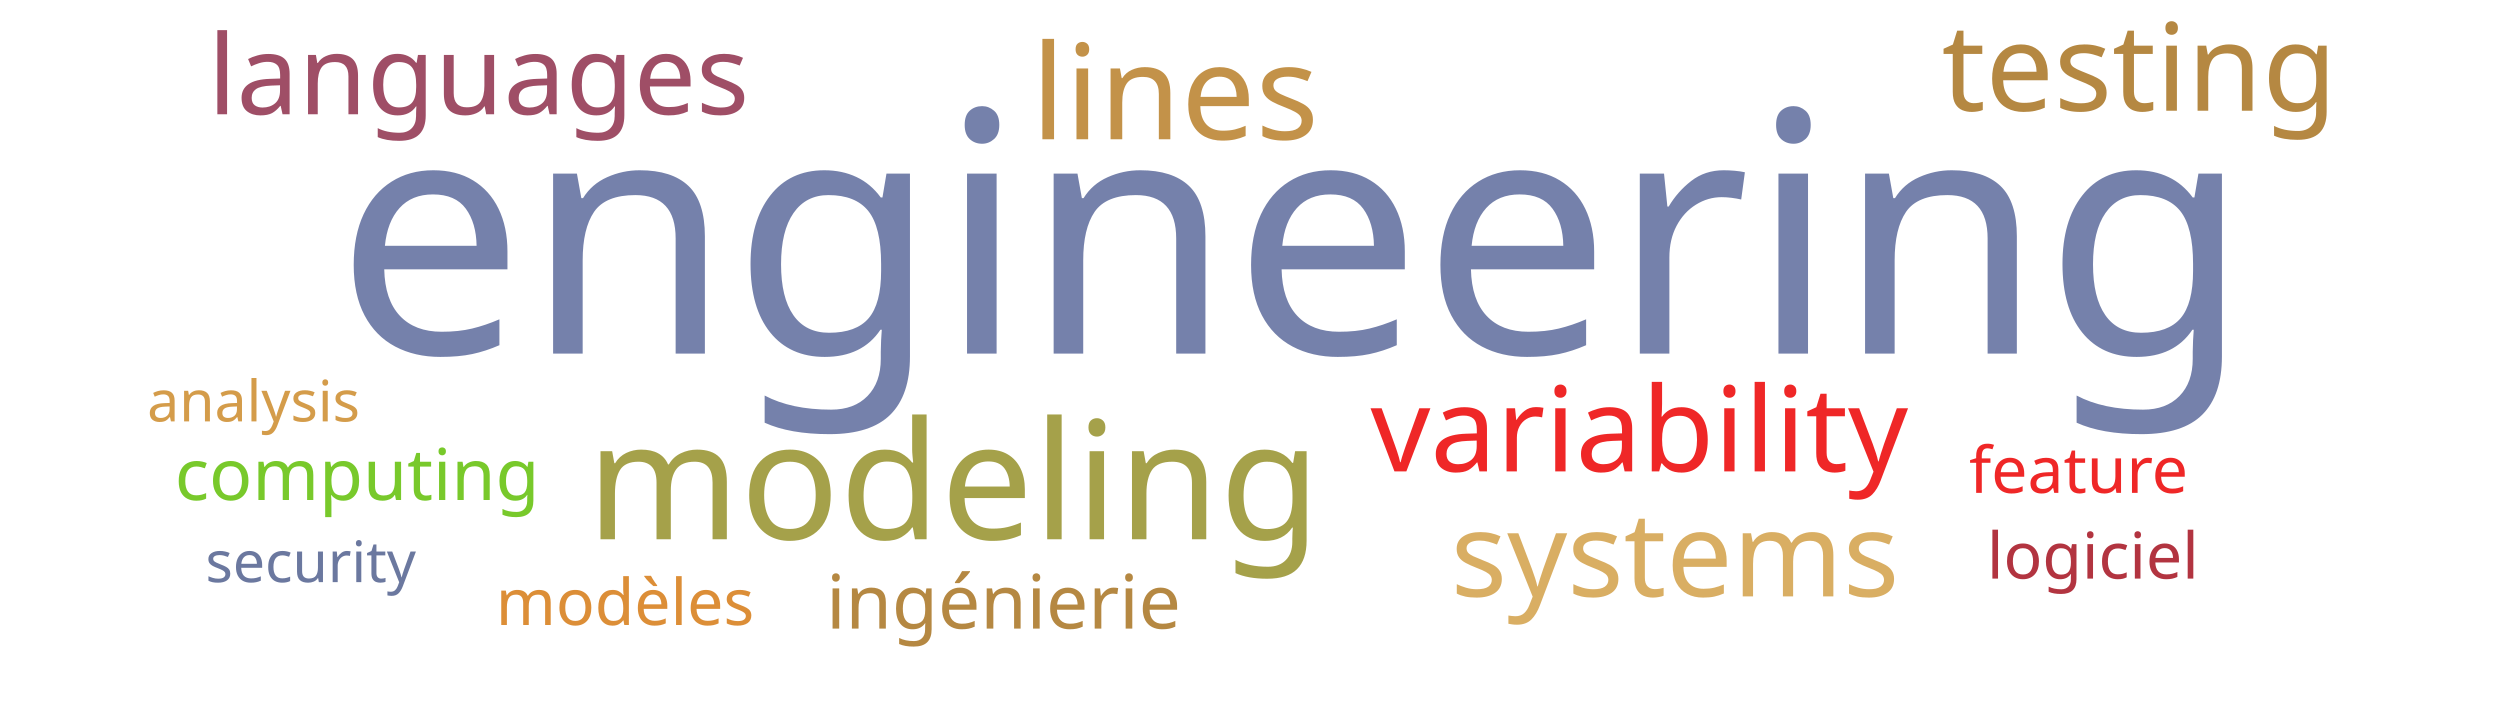
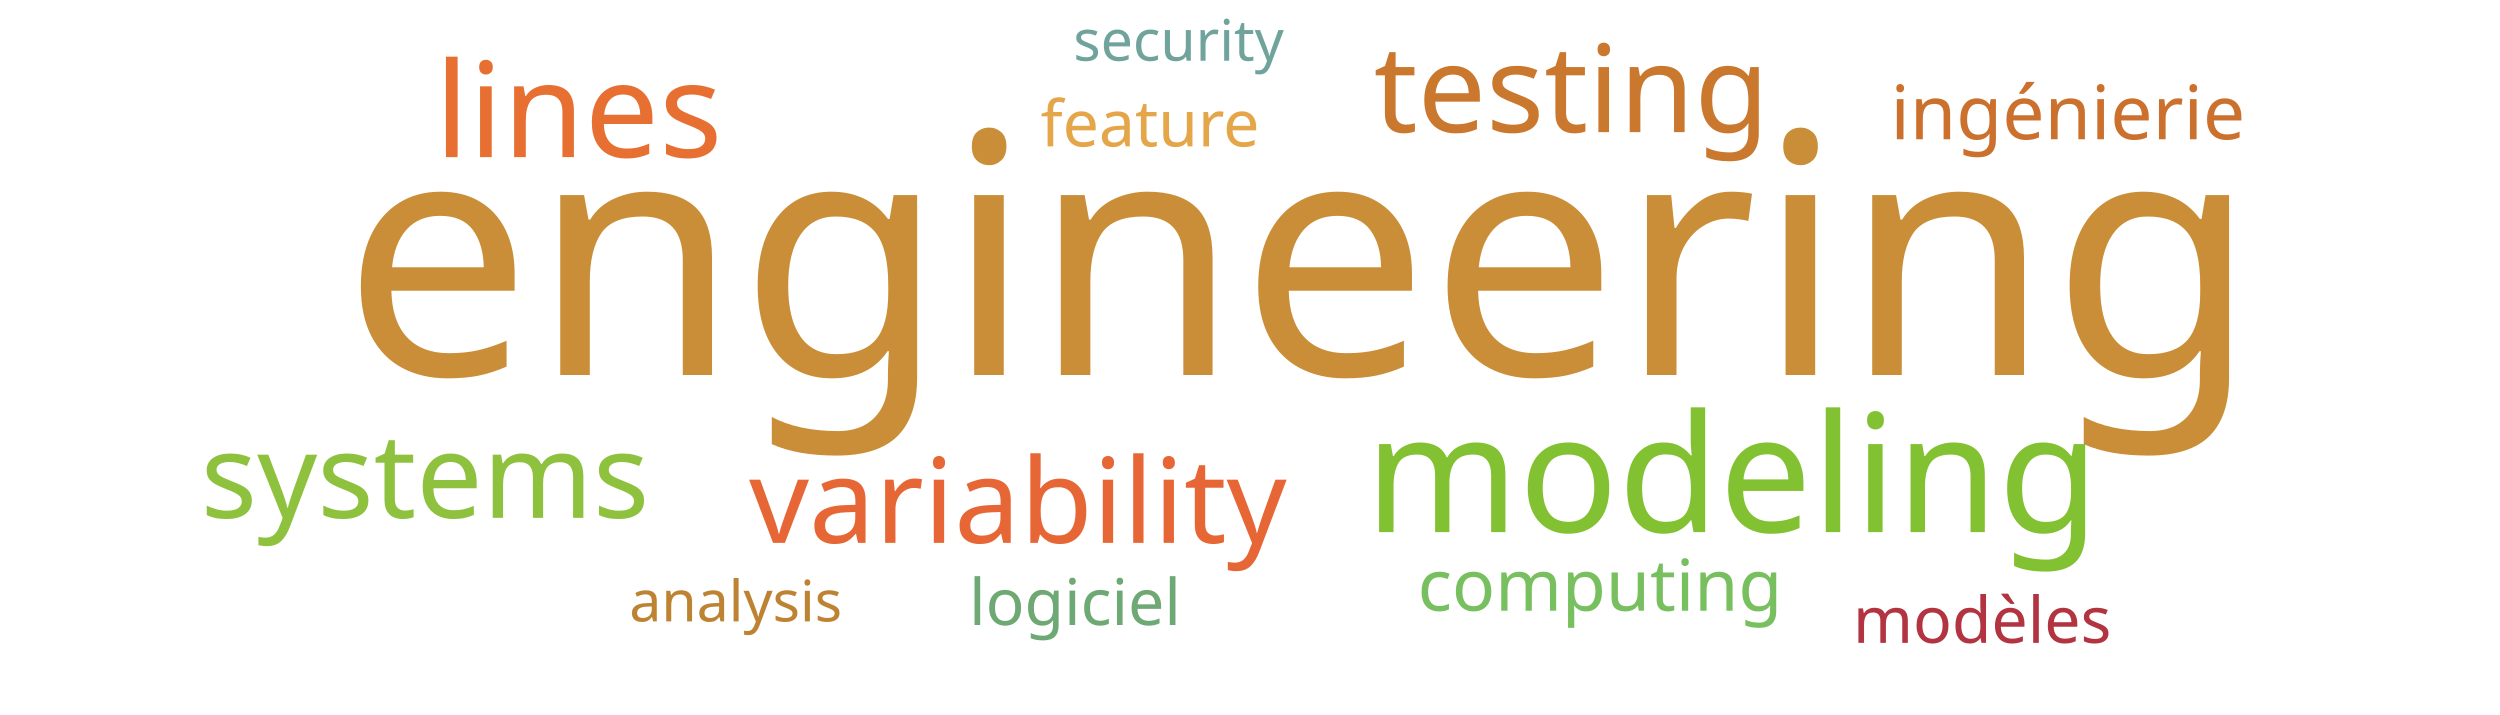
<svg xmlns="http://www.w3.org/2000/svg" width="700" height="200">
  <g transform="translate(350, 100)">
-     <text text-anchor="middle" style="font-family: Impact; font-size: 94px; fill: #7581ab" transform="translate(12,-1)rotate(0)">engineering</text>
-     <text text-anchor="middle" style="font-family: Impact; font-size: 46px; fill: #a5a14a" transform="translate(-83,51)rotate(0)">modeling</text>
-     <text text-anchor="middle" style="font-family: Impact; font-size: 37px; fill: #c39249" transform="translate(-21,-61)rotate(0)">lines</text>
-     <text text-anchor="middle" style="font-family: Impact; font-size: 34px; fill: #b58842" transform="translate(249,-69)rotate(0)">testing</text>
-     <text text-anchor="middle" style="font-family: Impact; font-size: 33px; fill: #ef2727" transform="translate(109,32)rotate(0)">variability</text>
-     <text text-anchor="middle" style="font-family: Impact; font-size: 33px; fill: #d9ae63" transform="translate(119,67)rotate(0)">systems</text>
-     <text text-anchor="middle" style="font-family: Impact; font-size: 31px; fill: #9f4e66" transform="translate(-216,-68)rotate(0)">languages</text>
-     <text text-anchor="middle" style="font-family: Impact; font-size: 21px; fill: #b58842" transform="translate(-69,76)rotate(0)">ingénierie</text>
-     <text text-anchor="middle" style="font-family: Impact; font-size: 20px; fill: #78c92b" transform="translate(-250,40)rotate(0)">computing</text>
-     <text text-anchor="middle" style="font-family: Impact; font-size: 18px; fill: #ef2727" transform="translate(232,38)rotate(0)">feature</text>
-     <text text-anchor="middle" style="font-family: Impact; font-size: 18px; fill: #dc8e37" transform="translate(-175,75)rotate(0)">modèles</text>
-     <text text-anchor="middle" style="font-family: Impact; font-size: 18px; fill: #b23440" transform="translate(236,62)rotate(0)">logiciel</text>
-     <text text-anchor="middle" style="font-family: Impact; font-size: 16px; fill: #d49c4a" transform="translate(-279,18)rotate(0)">analysis</text>
-     <text text-anchor="middle" style="font-family: Impact; font-size: 16px; fill: #6b789f" transform="translate(-263,63)rotate(0)">security</text>
+     <text text-anchor="middle" style="font-family: Impact; font-size: 94px; fill: #ca8e38" transform="translate(14,5)rotate(0)">engineering</text>
+     <text text-anchor="middle" style="font-family: Impact; font-size: 46px; fill: #82c131" transform="translate(135,49)rotate(0)">modeling</text>
+     <text text-anchor="middle" style="font-family: Impact; font-size: 37px; fill: #e76f31" transform="translate(-188,-56)rotate(0)">lines</text>
+     <text text-anchor="middle" style="font-family: Impact; font-size: 34px; fill: #cb782f" transform="translate(90,-63)rotate(0)">testing</text>
+     <text text-anchor="middle" style="font-family: Impact; font-size: 33px; fill: #e76635" transform="translate(-65,52)rotate(0)">variability</text>
+     <text text-anchor="middle" style="font-family: Impact; font-size: 33px; fill: #8ec23e" transform="translate(-231,45)rotate(0)">systems</text>
+     <text text-anchor="middle" style="font-family: Impact; font-size: 21px; fill: #cb702d" transform="translate(229,-61)rotate(0)">ingénierie</text>
+     <text text-anchor="middle" style="font-family: Impact; font-size: 20px; fill: #78c05f" transform="translate(98,71)rotate(0)">computing</text>
+     <text text-anchor="middle" style="font-family: Impact; font-size: 18px; fill: #e5a549" transform="translate(-28,-59)rotate(0)">feature</text>
+     <text text-anchor="middle" style="font-family: Impact; font-size: 18px; fill: #b23440" transform="translate(205,80)rotate(0)">modèles</text>
+     <text text-anchor="middle" style="font-family: Impact; font-size: 18px; fill: #6ea874" transform="translate(-49,75)rotate(0)">logiciel</text>
+     <text text-anchor="middle" style="font-family: Impact; font-size: 16px; fill: #bd8332" transform="translate(-144,74)rotate(0)">analysis</text>
+     <text text-anchor="middle" style="font-family: Impact; font-size: 16px; fill: #6fa39c" transform="translate(-20,-83)rotate(0)">security</text>
  </g>
</svg>
